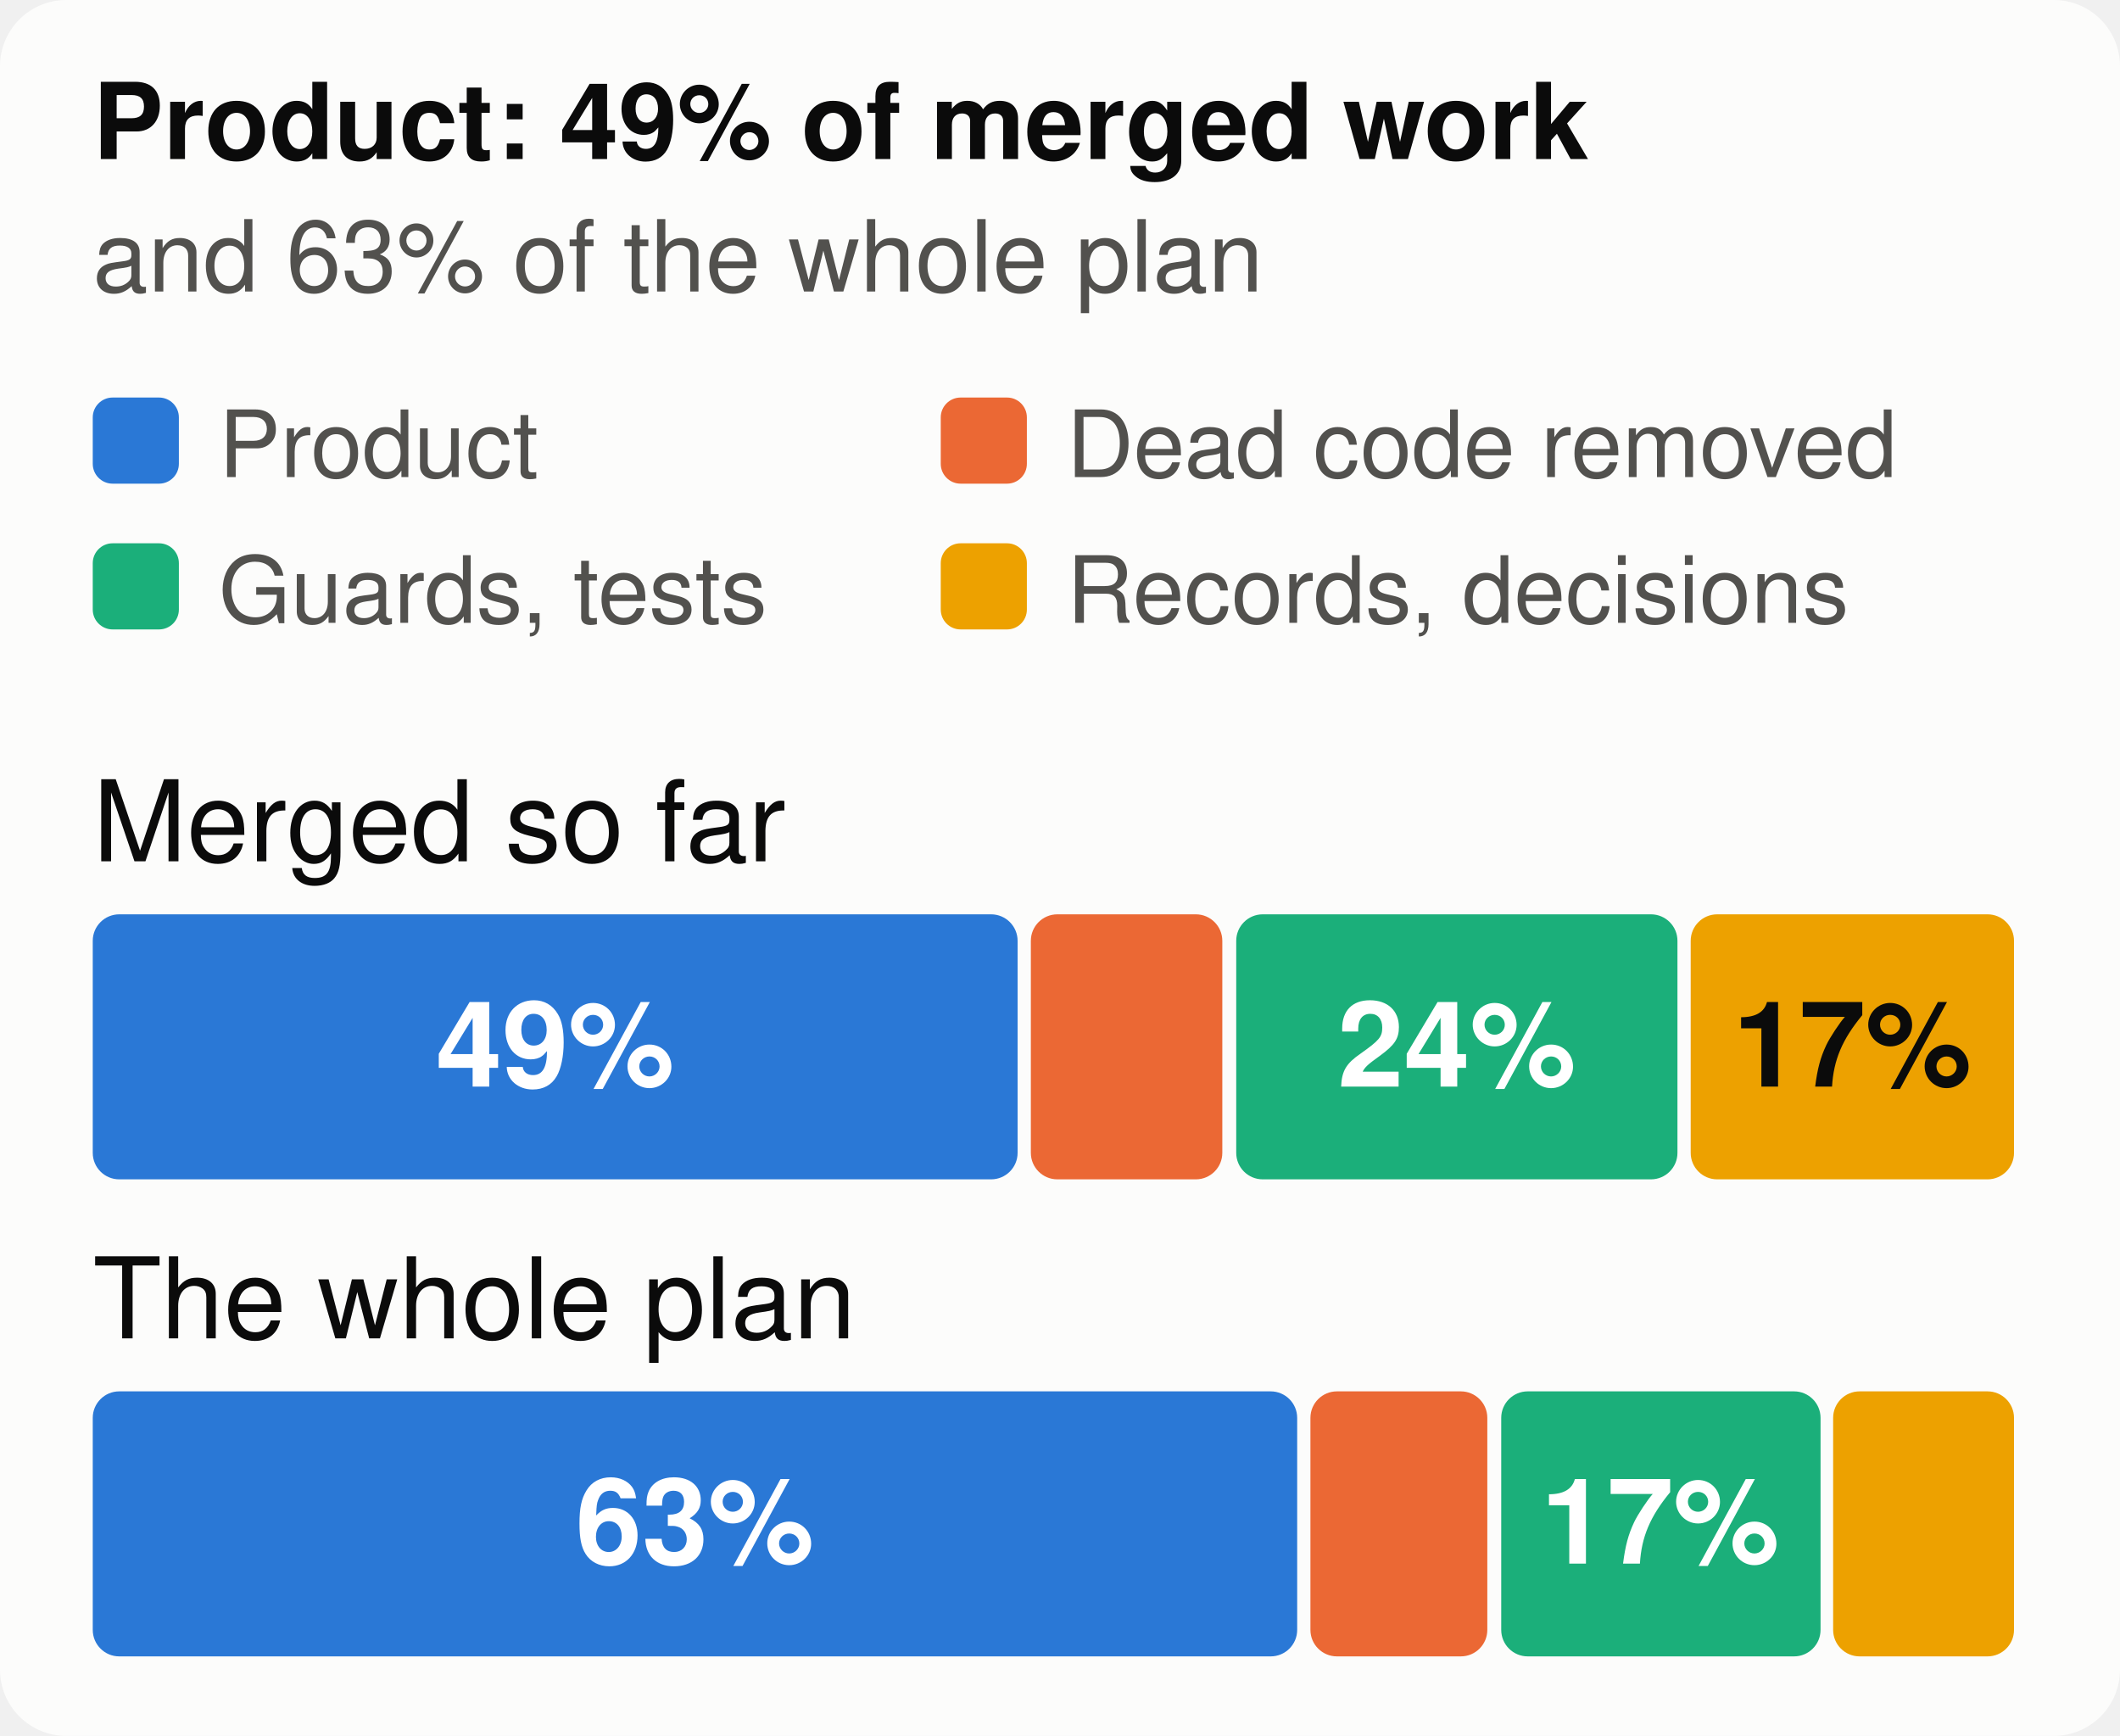
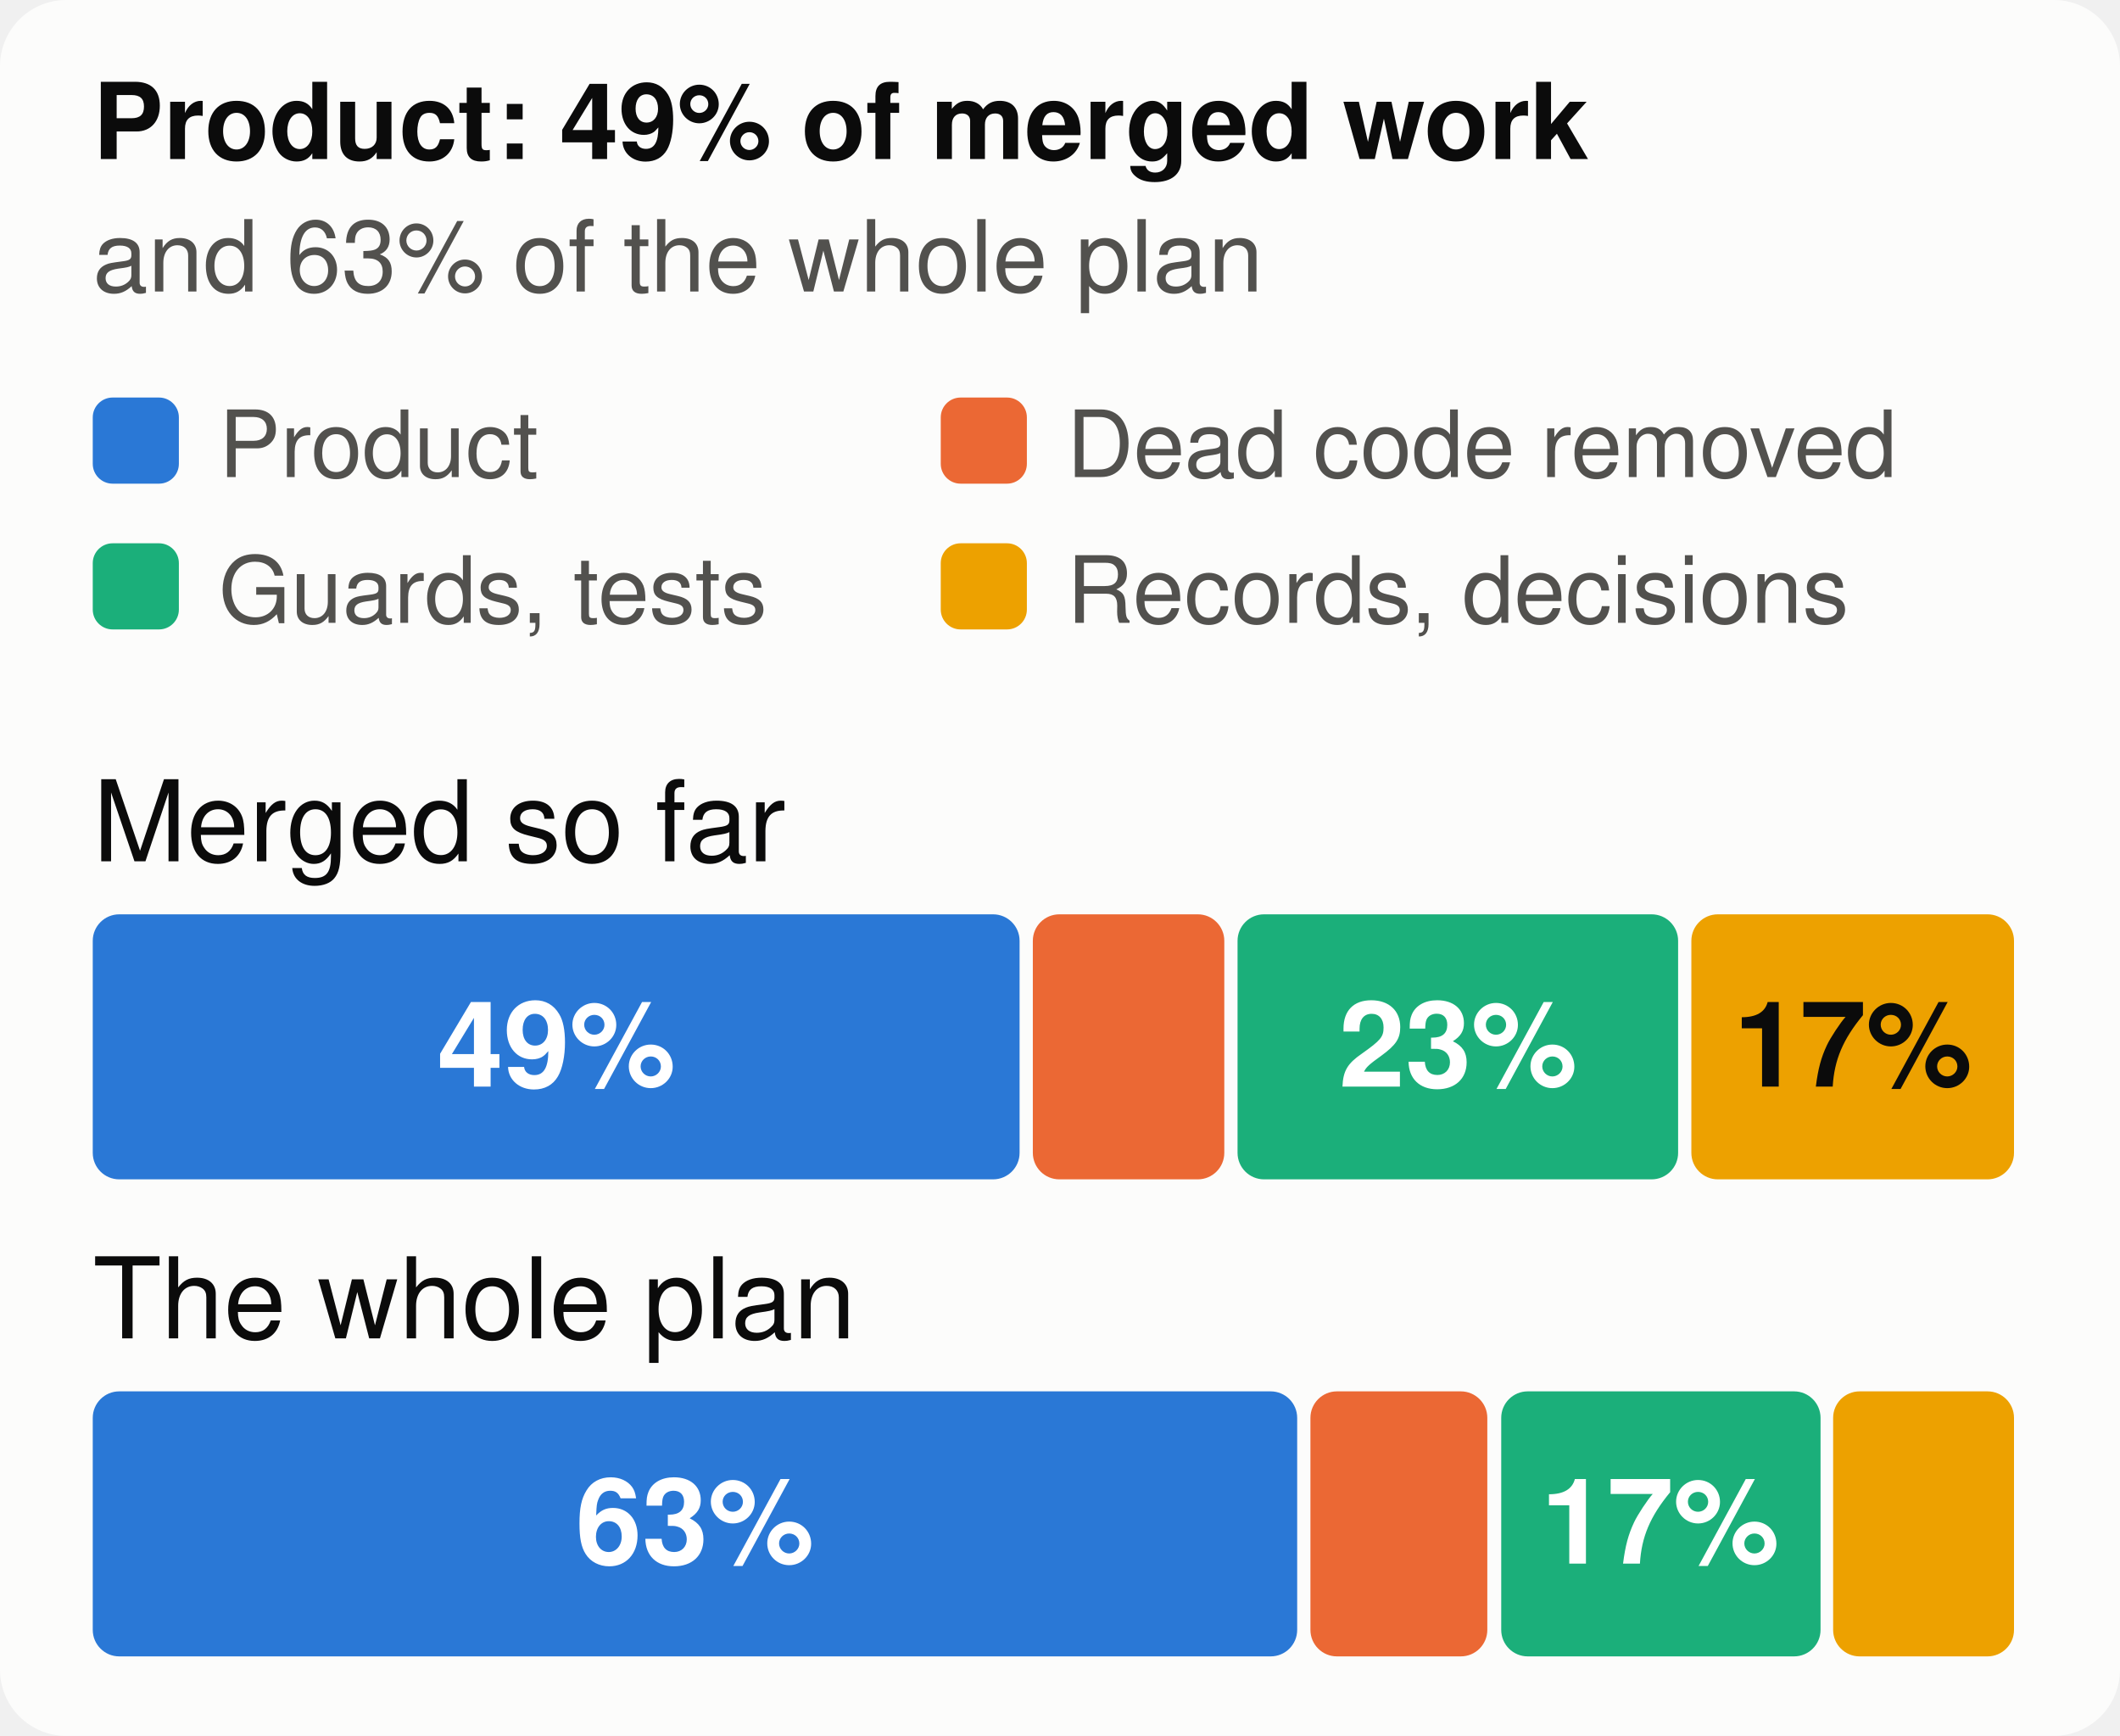
<svg xmlns="http://www.w3.org/2000/svg" viewBox="0 0 320 262" width="320" height="262" font-family="system-ui,-apple-system,Segoe UI,Helvetica,Arial,sans-serif" font-size="18" role="img" aria-label="The merged work and the whole plan, by kind of work">
  <style>.h{paint-order:stroke;stroke:#fcfcfb;stroke-width:3px;stroke-linejoin:round}.rg{stroke:#fcfcfb}@media (prefers-color-scheme: dark){.bg{fill:#1a1a19}.t1{fill:#f0efec}.t2{fill:#c3c2b7}.gr{stroke:#2c2c2a}.ax{stroke:#383835}.ld{stroke:#383835}.br{stroke:#c3c2b7}.m{stroke:#3987e5}.dp{stroke:#d95926}.v{stroke:#199e70}.i2{stroke:#c3c2b7}.i1{stroke:#f0efec}.f1{fill:#3987e5}.f2{fill:#d95926}.f3{fill:#199e70}.f4{fill:#c98500}.ev{fill:#c3c2b7}.inv{fill:#1a1a19}.done{fill:#cde2fb}.todo{fill:#52514e}.tile{fill:#262624}.h,.rg{stroke:#1a1a19}}</style>
  <rect width="320" height="262" rx="10" class="bg" fill="#fcfcfb" />
  <text x="14" y="24" class="t1" fill="#0b0b0b" font-size="16" font-weight="700">Product: 49% of merged work</text>
  <text x="14" y="44" class="t2" fill="#52514e" font-size="15">and 63% of the whole plan</text>
  <rect x="14" y="60" width="13" height="13" rx="3" class="f1" fill="#2a78d6" />
  <text x="33" y="72" class="t2" fill="#52514e" font-size="14">Product</text>
  <rect x="142" y="60" width="13" height="13" rx="3" class="f2" fill="#eb6834" />
  <text x="161" y="72" class="t2" fill="#52514e" font-size="14">Dead code removed</text>
  <rect x="14" y="82" width="13" height="13" rx="3" class="f3" fill="#1baf7a" />
  <text x="33" y="94" class="t2" fill="#52514e" font-size="14">Guards, tests</text>
  <rect x="142" y="82" width="13" height="13" rx="3" class="f4" fill="#eda100" />
  <text x="161" y="94" class="t2" fill="#52514e" font-size="14">Records, decisions</text>
  <text x="14" y="130" class="t1" fill="#0b0b0b" font-size="17">Merged so far</text>
-   <rect x="14.0" y="138" width="139.6" height="40" rx="4" class="f1" fill="#2a78d6" />
-   <text x="83.8" y="164" text-anchor="middle" fill="#ffffff" font-size="18" font-weight="700">49%</text>
-   <rect x="155.6" y="138" width="28.9" height="40" rx="4" class="f2" fill="#eb6834" />
-   <rect x="186.6" y="138" width="66.6" height="40" rx="4" class="f3" fill="#1baf7a" />
-   <text x="219.9" y="164" text-anchor="middle" fill="#ffffff" font-size="18" font-weight="700">24%</text>
-   <rect x="255.2" y="138" width="48.8" height="40" rx="4" class="f4" fill="#eda100" />
-   <text x="279.6" y="164" text-anchor="middle" fill="#0b0b0b" font-size="18" font-weight="700">17%</text>
+   <rect x="14.0" y="138" width="139.9" height="40" rx="4" class="f1" fill="#2a78d6" />
+   <text x="84.0" y="164" text-anchor="middle" fill="#ffffff" font-size="18" font-weight="700">49%</text>
+   <rect x="155.9" y="138" width="28.9" height="40" rx="4" class="f2" fill="#eb6834" />
+   <rect x="186.8" y="138" width="66.5" height="40" rx="4" class="f3" fill="#1baf7a" />
+   <text x="220.1" y="164" text-anchor="middle" fill="#ffffff" font-size="18" font-weight="700">23%</text>
+   <rect x="255.3" y="138" width="48.7" height="40" rx="4" class="f4" fill="#eda100" />
+   <text x="279.7" y="164" text-anchor="middle" fill="#0b0b0b" font-size="18" font-weight="700">17%</text>
  <text x="14" y="202" class="t1" fill="#0b0b0b" font-size="17">The whole plan</text>
  <rect x="14.0" y="210" width="181.8" height="40" rx="4" class="f1" fill="#2a78d6" />
  <text x="104.9" y="236" text-anchor="middle" fill="#ffffff" font-size="18" font-weight="700">63%</text>
  <rect x="197.8" y="210" width="26.7" height="40" rx="4" class="f2" fill="#eb6834" />
  <rect x="226.6" y="210" width="48.2" height="40" rx="4" class="f3" fill="#1baf7a" />
  <text x="250.6" y="236" text-anchor="middle" fill="#ffffff" font-size="18" font-weight="700">17%</text>
  <rect x="276.7" y="210" width="27.3" height="40" rx="4" class="f4" fill="#eda100" />
</svg>
